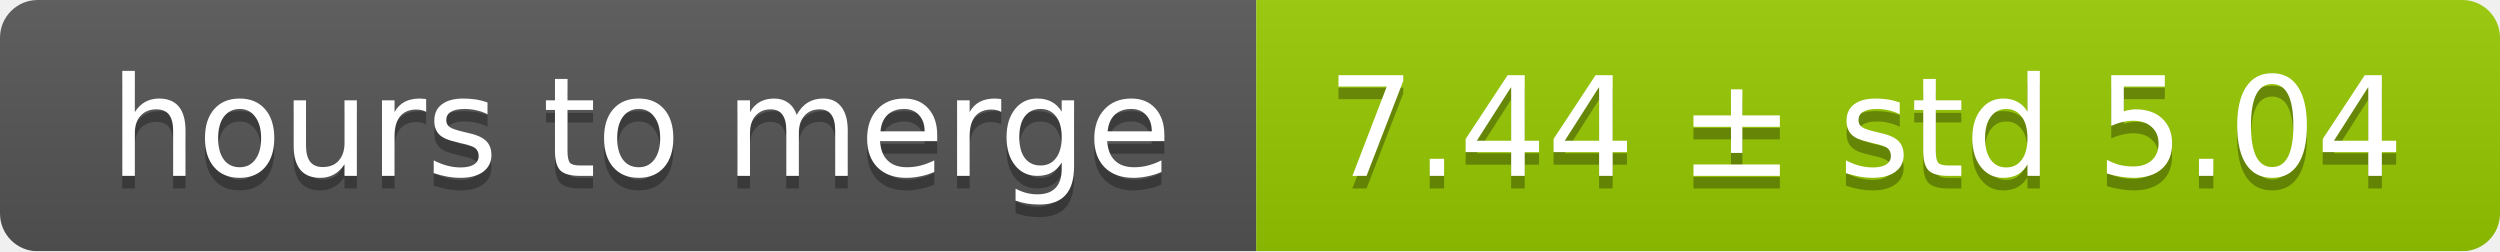
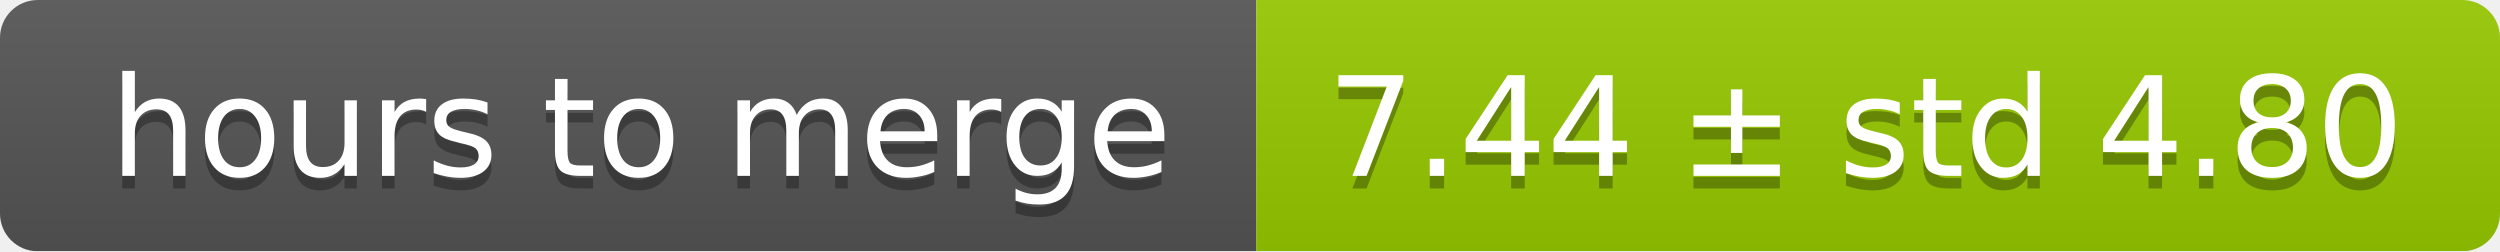
<svg xmlns="http://www.w3.org/2000/svg" width="199" height="20">
  <linearGradient id="smooth" x2="0" y2="100%">
    <stop offset="0" stop-color="#bbb" stop-opacity=".1" />
    <stop offset="1" stop-opacity=".1" />
  </linearGradient>
  <mask id="round">
    <rect width="199" height="20" rx="3" fill="#fff" />
  </mask>
  <g mask="url(#round)">
    <rect width="100" height="20" fill="#555" />
    <rect x="100" width="99" height="20" fill="#97ca00" />
    <rect width="199" height="20" fill="url(#smooth)" />
  </g>
  <g fill="#fff" text-anchor="middle" font-family="DejaVu Sans,Verdana,Geneva,sans-serif" font-size="11">
    <text x="51" y="15" fill="#010101" fill-opacity=".3">hours to merge</text>
    <text x="51" y="14">hours to merge</text>
-     <text x="148.5" y="15" fill="#010101" fill-opacity=".3">7.44 ± std 5.04</text>
-     <text x="148.5" y="14">7.44 ± std 5.04</text>
+     <text x="148.5" y="15" fill="#010101" fill-opacity=".3">7.44 ± std 4.80</text>
+     <text x="148.5" y="14">7.44 ± std 4.80</text>
  </g>
</svg>
